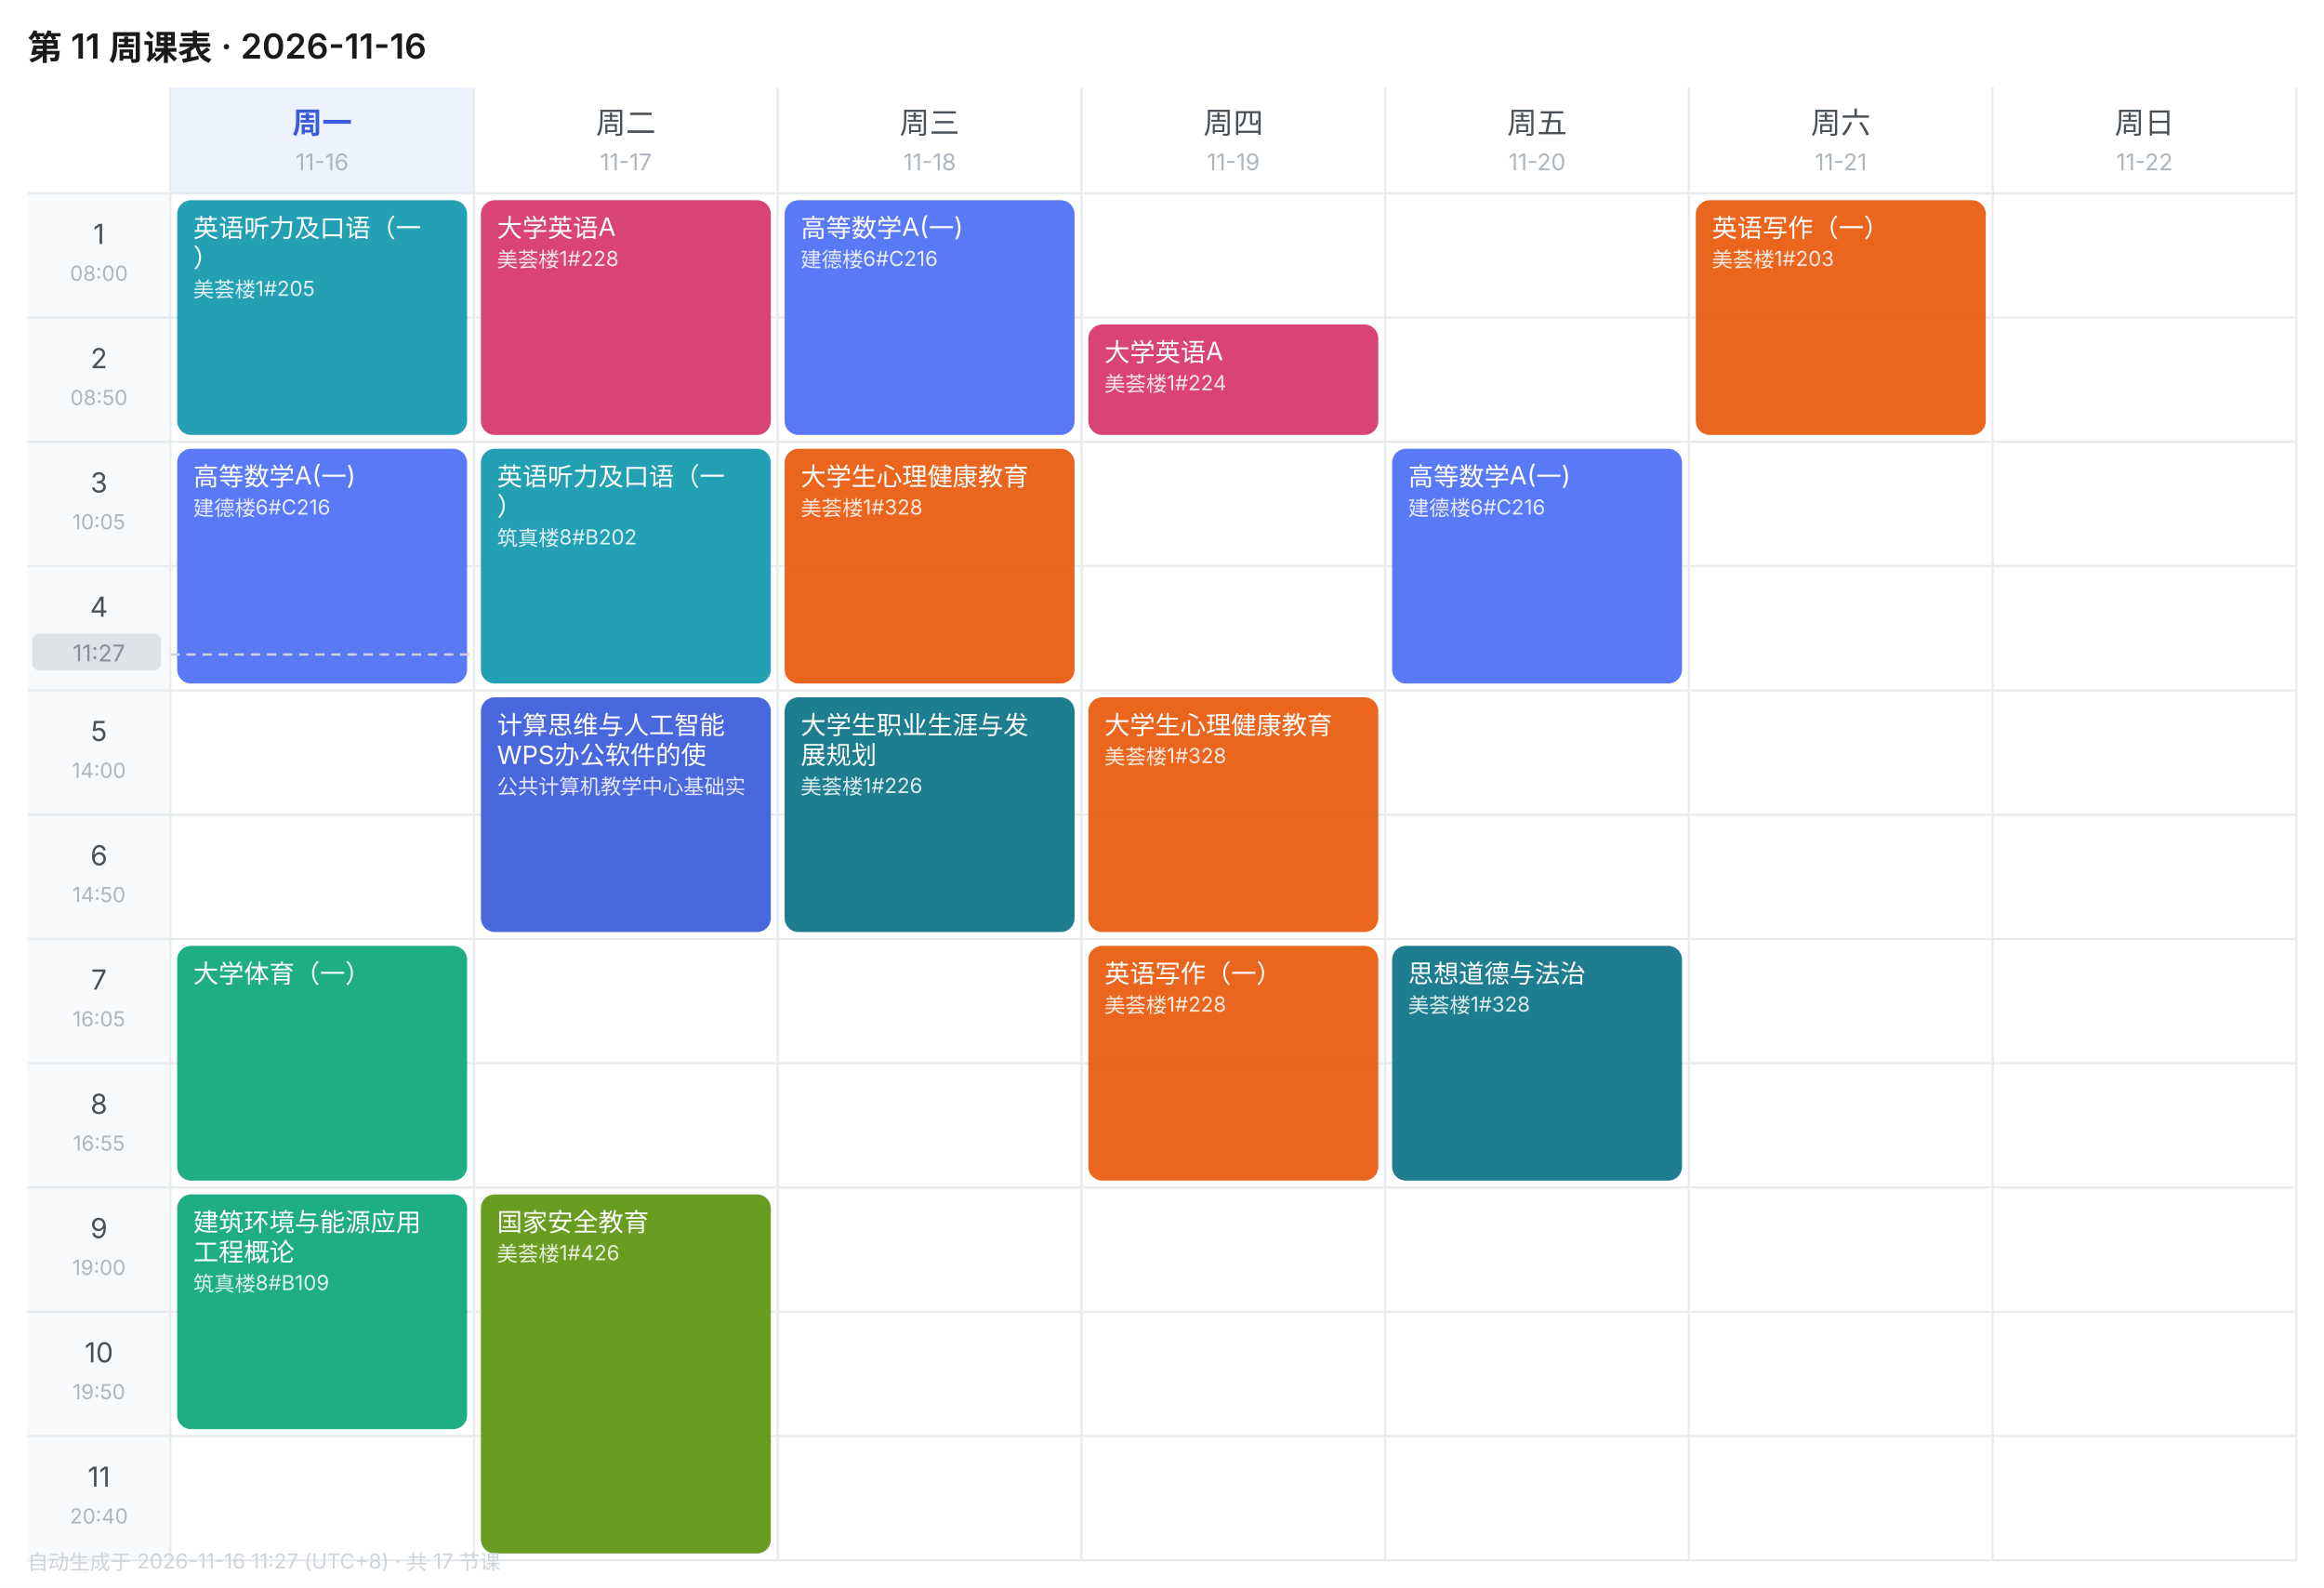
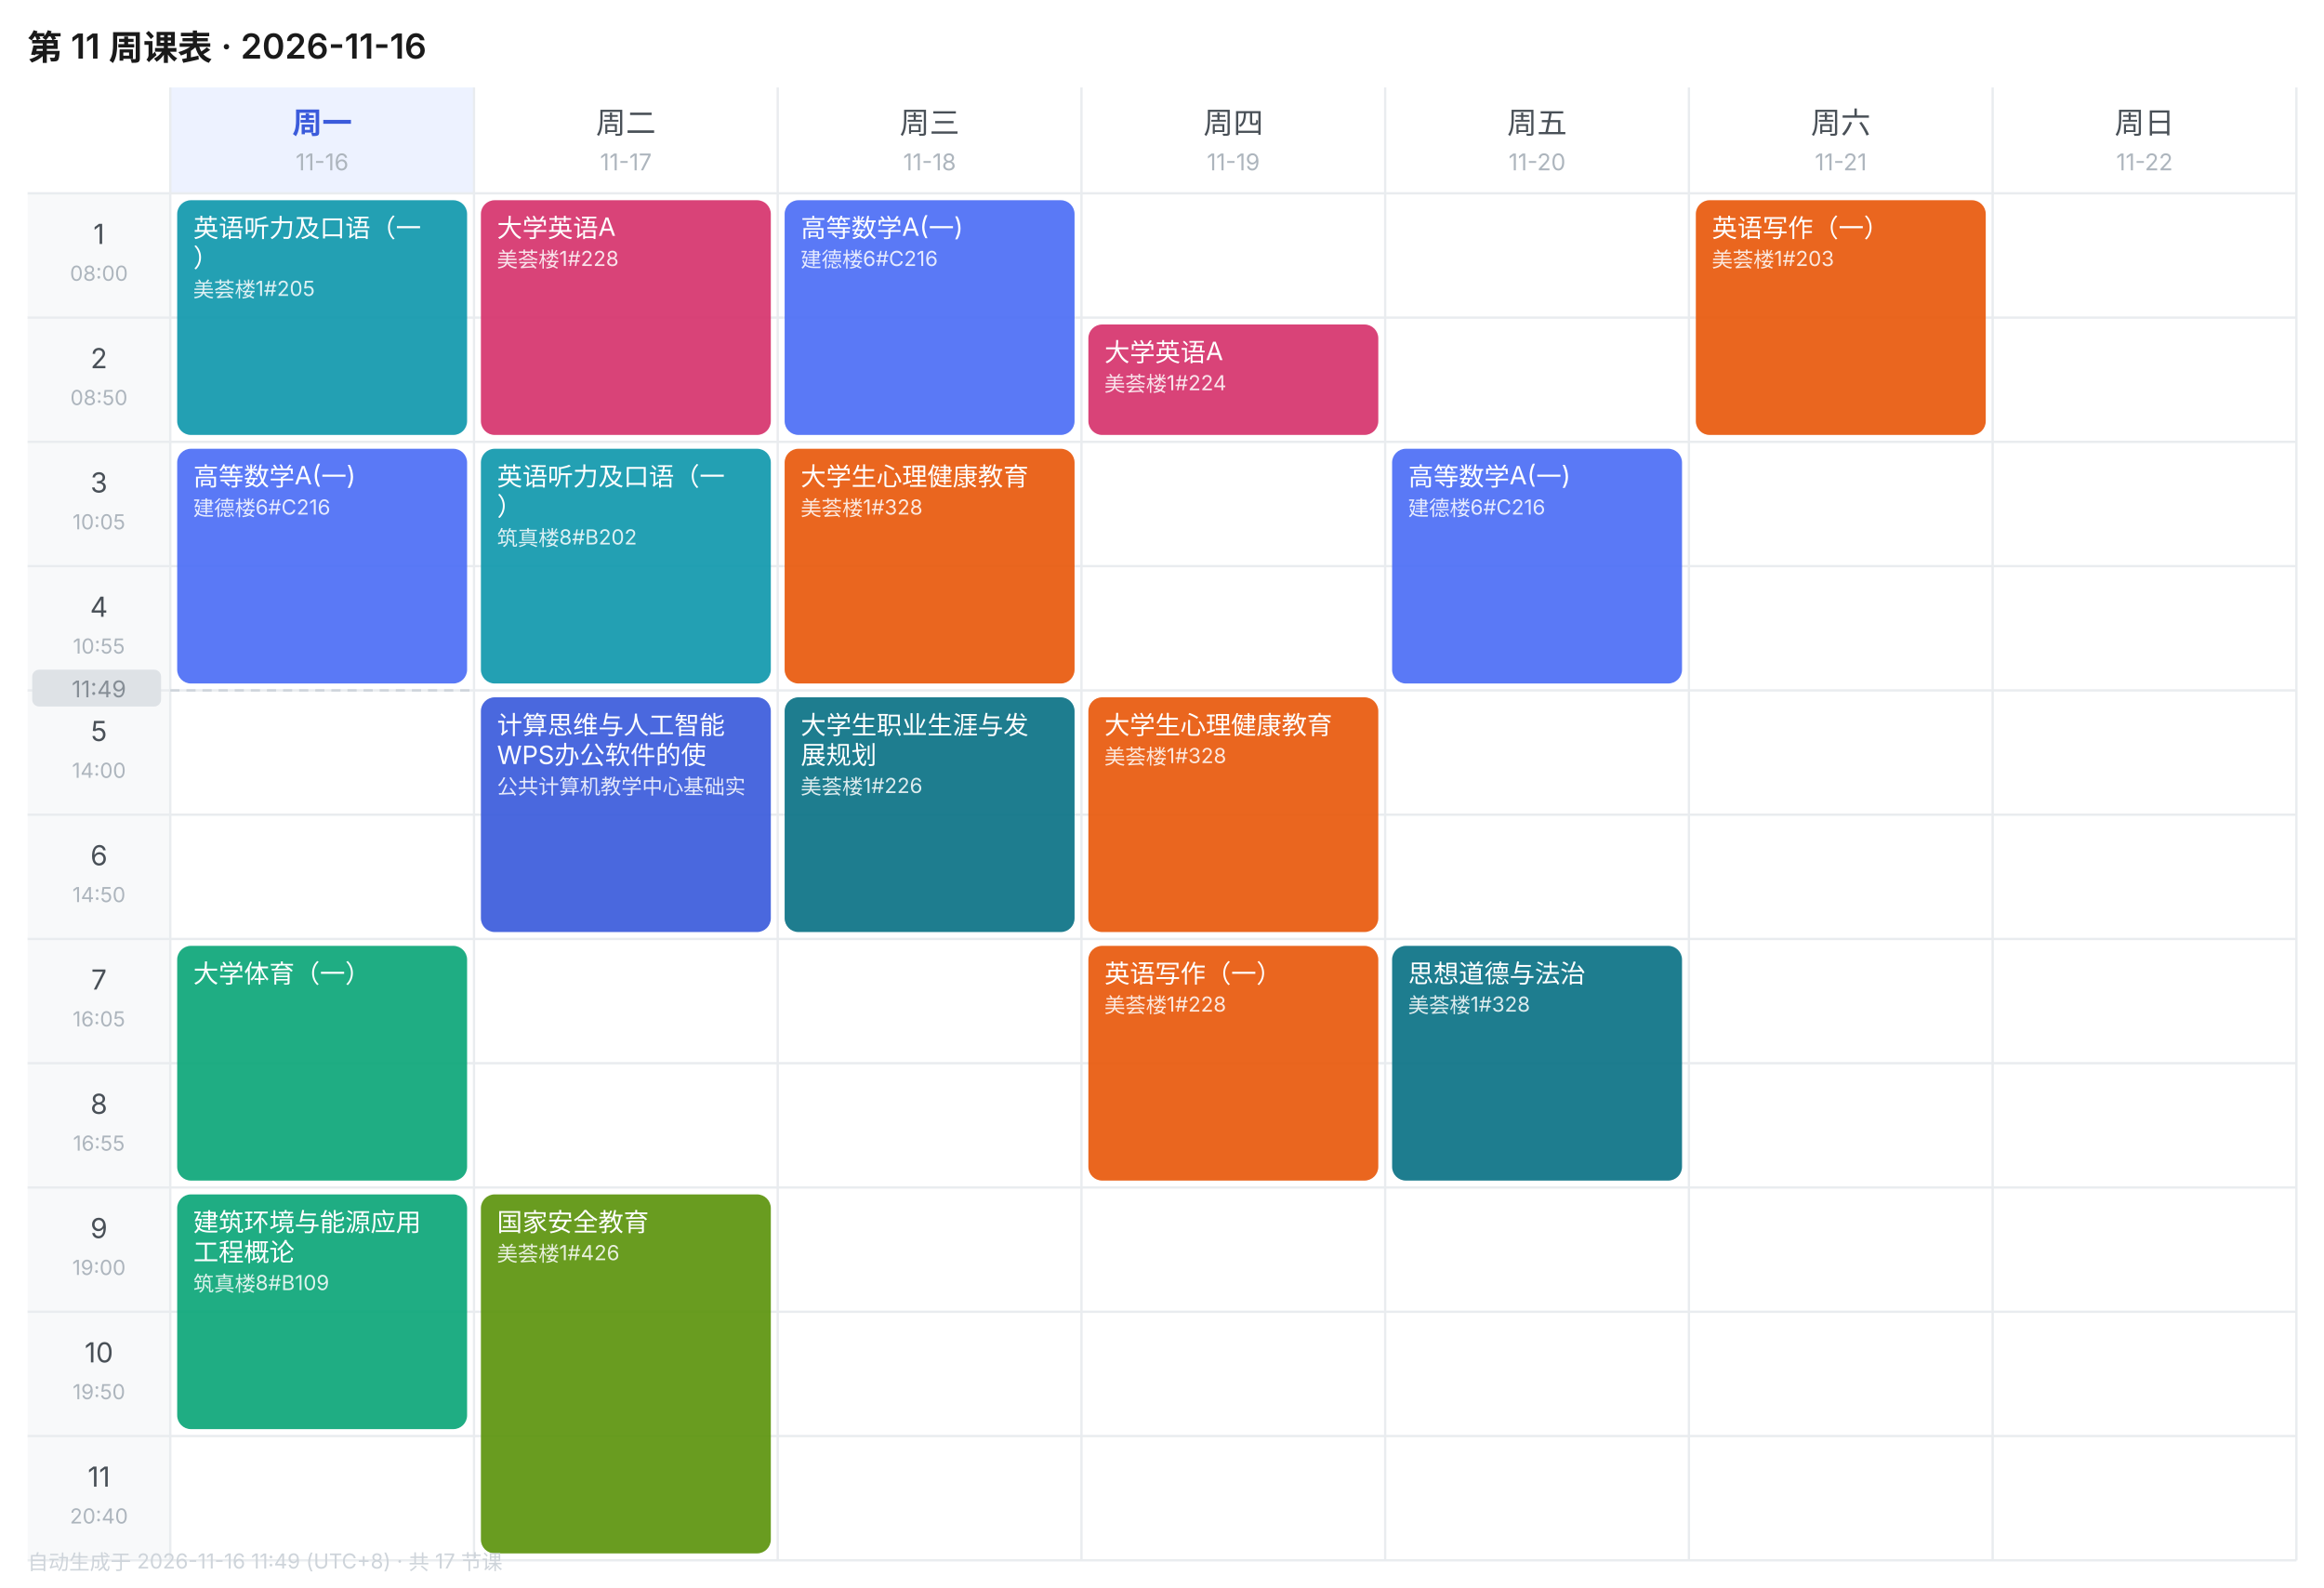
<svg xmlns="http://www.w3.org/2000/svg" width="1010" height="690" viewBox="0 0 1010 690" font-family="-apple-system,BlinkMacSystemFont,'Segoe UI','PingFang SC','Microsoft YaHei',sans-serif">
  <rect width="1010" height="690" fill="#FFFFFF" />
  <text x="12" y="26" font-size="15" font-weight="600" fill="#1A1A1A">第 11 周课表 · 2026-11-16</text>
  <rect x="74" y="38" width="132" height="46" fill="#EDF2FF" />
  <text x="140.0" y="58" font-size="13" font-weight="600" text-anchor="middle" fill="#3B5BDB">周一</text>
  <text x="140.0" y="74" font-size="10" text-anchor="middle" fill="#ADB5BD">11-16</text>
  <text x="272.0" y="58" font-size="13" font-weight="400" text-anchor="middle" fill="#495057">周二</text>
  <text x="272.0" y="74" font-size="10" text-anchor="middle" fill="#ADB5BD">11-17</text>
  <text x="404.0" y="58" font-size="13" font-weight="400" text-anchor="middle" fill="#495057">周三</text>
  <text x="404.0" y="74" font-size="10" text-anchor="middle" fill="#ADB5BD">11-18</text>
  <text x="536.0" y="58" font-size="13" font-weight="400" text-anchor="middle" fill="#495057">周四</text>
  <text x="536.0" y="74" font-size="10" text-anchor="middle" fill="#ADB5BD">11-19</text>
  <text x="668.0" y="58" font-size="13" font-weight="400" text-anchor="middle" fill="#495057">周五</text>
  <text x="668.0" y="74" font-size="10" text-anchor="middle" fill="#ADB5BD">11-20</text>
  <text x="800.0" y="58" font-size="13" font-weight="400" text-anchor="middle" fill="#495057">周六</text>
  <text x="800.0" y="74" font-size="10" text-anchor="middle" fill="#ADB5BD">11-21</text>
  <text x="932.0" y="58" font-size="13" font-weight="400" text-anchor="middle" fill="#495057">周日</text>
  <text x="932.0" y="74" font-size="10" text-anchor="middle" fill="#ADB5BD">11-22</text>
  <rect x="12" y="84" width="62" height="54" fill="#F8F9FA" />
  <text x="43.0" y="106" font-size="12" text-anchor="middle" fill="#495057">1</text>
  <text x="43.0" y="122" font-size="9" text-anchor="middle" fill="#ADB5BD">08:00</text>
  <line x1="12" y1="84" x2="998" y2="84" stroke="#E9ECEF" stroke-width="1" />
  <rect x="12" y="138" width="62" height="54" fill="#F8F9FA" />
  <text x="43.0" y="160" font-size="12" text-anchor="middle" fill="#495057">2</text>
  <text x="43.0" y="176" font-size="9" text-anchor="middle" fill="#ADB5BD">08:50</text>
  <line x1="12" y1="138" x2="998" y2="138" stroke="#E9ECEF" stroke-width="1" />
  <rect x="12" y="192" width="62" height="54" fill="#F8F9FA" />
  <text x="43.0" y="214" font-size="12" text-anchor="middle" fill="#495057">3</text>
  <text x="43.0" y="230" font-size="9" text-anchor="middle" fill="#ADB5BD">10:05</text>
  <line x1="12" y1="192" x2="998" y2="192" stroke="#E9ECEF" stroke-width="1" />
  <rect x="12" y="246" width="62" height="54" fill="#F8F9FA" />
  <text x="43.0" y="268" font-size="12" text-anchor="middle" fill="#495057">4</text>
  <text x="43.0" y="284" font-size="9" text-anchor="middle" fill="#ADB5BD">10:55</text>
  <line x1="12" y1="246" x2="998" y2="246" stroke="#E9ECEF" stroke-width="1" />
  <rect x="12" y="300" width="62" height="54" fill="#F8F9FA" />
  <text x="43.0" y="322" font-size="12" text-anchor="middle" fill="#495057">5</text>
  <text x="43.0" y="338" font-size="9" text-anchor="middle" fill="#ADB5BD">14:00</text>
  <line x1="12" y1="300" x2="998" y2="300" stroke="#E9ECEF" stroke-width="1" />
  <rect x="12" y="354" width="62" height="54" fill="#F8F9FA" />
  <text x="43.0" y="376" font-size="12" text-anchor="middle" fill="#495057">6</text>
  <text x="43.0" y="392" font-size="9" text-anchor="middle" fill="#ADB5BD">14:50</text>
  <line x1="12" y1="354" x2="998" y2="354" stroke="#E9ECEF" stroke-width="1" />
  <rect x="12" y="408" width="62" height="54" fill="#F8F9FA" />
  <text x="43.0" y="430" font-size="12" text-anchor="middle" fill="#495057">7</text>
  <text x="43.0" y="446" font-size="9" text-anchor="middle" fill="#ADB5BD">16:05</text>
  <line x1="12" y1="408" x2="998" y2="408" stroke="#E9ECEF" stroke-width="1" />
  <rect x="12" y="462" width="62" height="54" fill="#F8F9FA" />
  <text x="43.0" y="484" font-size="12" text-anchor="middle" fill="#495057">8</text>
  <text x="43.0" y="500" font-size="9" text-anchor="middle" fill="#ADB5BD">16:55</text>
  <line x1="12" y1="462" x2="998" y2="462" stroke="#E9ECEF" stroke-width="1" />
  <rect x="12" y="516" width="62" height="54" fill="#F8F9FA" />
  <text x="43.0" y="538" font-size="12" text-anchor="middle" fill="#495057">9</text>
  <text x="43.0" y="554" font-size="9" text-anchor="middle" fill="#ADB5BD">19:00</text>
  <line x1="12" y1="516" x2="998" y2="516" stroke="#E9ECEF" stroke-width="1" />
  <rect x="12" y="570" width="62" height="54" fill="#F8F9FA" />
  <text x="43.0" y="592" font-size="12" text-anchor="middle" fill="#495057">10</text>
  <text x="43.0" y="608" font-size="9" text-anchor="middle" fill="#ADB5BD">19:50</text>
  <line x1="12" y1="570" x2="998" y2="570" stroke="#E9ECEF" stroke-width="1" />
  <rect x="12" y="624" width="62" height="54" fill="#F8F9FA" />
  <text x="43.0" y="646" font-size="12" text-anchor="middle" fill="#495057">11</text>
  <text x="43.0" y="662" font-size="9" text-anchor="middle" fill="#ADB5BD">20:40</text>
  <line x1="12" y1="624" x2="998" y2="624" stroke="#E9ECEF" stroke-width="1" />
  <line x1="74" y1="38" x2="74" y2="678" stroke="#E9ECEF" stroke-width="1" />
  <line x1="206" y1="38" x2="206" y2="678" stroke="#E9ECEF" stroke-width="1" />
  <line x1="338" y1="38" x2="338" y2="678" stroke="#E9ECEF" stroke-width="1" />
  <line x1="470" y1="38" x2="470" y2="678" stroke="#E9ECEF" stroke-width="1" />
  <line x1="602" y1="38" x2="602" y2="678" stroke="#E9ECEF" stroke-width="1" />
  <line x1="734" y1="38" x2="734" y2="678" stroke="#E9ECEF" stroke-width="1" />
  <line x1="866" y1="38" x2="866" y2="678" stroke="#E9ECEF" stroke-width="1" />
  <line x1="998" y1="38" x2="998" y2="678" stroke="#E9ECEF" stroke-width="1" />
  <line x1="12" y1="678" x2="998" y2="678" stroke="#E9ECEF" stroke-width="1" />
  <rect x="77" y="87" width="126" height="102" rx="6" fill="#1098AD" opacity="0.92" />
  <text x="84" y="103" font-size="11" fill="#FFFFFF">英语听力及口语（一</text>
  <text x="84" y="116" font-size="11" fill="#FFFFFF">）</text>
  <text x="84" y="129" font-size="9" fill="#FFFFFF" opacity="0.85">美荟楼1#205</text>
  <rect x="77" y="195" width="126" height="102" rx="6" fill="#4C6EF5" opacity="0.92" />
  <text x="84" y="211" font-size="11" fill="#FFFFFF">高等数学A(一)</text>
  <text x="84" y="224" font-size="9" fill="#FFFFFF" opacity="0.85">建德楼6#C216</text>
  <rect x="77" y="411" width="126" height="102" rx="6" fill="#0CA678" opacity="0.92" />
  <text x="84" y="427" font-size="11" fill="#FFFFFF">大学体育（一）</text>
  <rect x="77" y="519" width="126" height="102" rx="6" fill="#0CA678" opacity="0.92" />
  <text x="84" y="535" font-size="11" fill="#FFFFFF">建筑环境与能源应用</text>
  <text x="84" y="548" font-size="11" fill="#FFFFFF">工程概论</text>
  <text x="84" y="561" font-size="9" fill="#FFFFFF" opacity="0.85">筑真楼8#B109</text>
  <rect x="209" y="87" width="126" height="102" rx="6" fill="#D6336C" opacity="0.92" />
  <text x="216" y="103" font-size="11" fill="#FFFFFF">大学英语A</text>
  <text x="216" y="116" font-size="9" fill="#FFFFFF" opacity="0.85">美荟楼1#228</text>
  <rect x="209" y="195" width="126" height="102" rx="6" fill="#1098AD" opacity="0.92" />
  <text x="216" y="211" font-size="11" fill="#FFFFFF">英语听力及口语（一</text>
  <text x="216" y="224" font-size="11" fill="#FFFFFF">）</text>
  <text x="216" y="237" font-size="9" fill="#FFFFFF" opacity="0.85">筑真楼8#B202</text>
  <rect x="209" y="303" width="126" height="102" rx="6" fill="#3B5BDB" opacity="0.92" />
  <text x="216" y="319" font-size="11" fill="#FFFFFF">计算思维与人工智能</text>
  <text x="216" y="332" font-size="11" fill="#FFFFFF">WPS办公软件的使</text>
  <text x="216" y="345" font-size="9" fill="#FFFFFF" opacity="0.85">公共计算机教学中心基础实</text>
  <rect x="209" y="519" width="126" height="156" rx="6" fill="#5C940D" opacity="0.92" />
  <text x="216" y="535" font-size="11" fill="#FFFFFF">国家安全教育</text>
  <text x="216" y="548" font-size="9" fill="#FFFFFF" opacity="0.85">美荟楼1#426</text>
  <rect x="341" y="87" width="126" height="102" rx="6" fill="#4C6EF5" opacity="0.92" />
  <text x="348" y="103" font-size="11" fill="#FFFFFF">高等数学A(一)</text>
  <text x="348" y="116" font-size="9" fill="#FFFFFF" opacity="0.85">建德楼6#C216</text>
  <rect x="341" y="195" width="126" height="102" rx="6" fill="#E8590C" opacity="0.92" />
  <text x="348" y="211" font-size="11" fill="#FFFFFF">大学生心理健康教育</text>
  <text x="348" y="224" font-size="9" fill="#FFFFFF" opacity="0.85">美荟楼1#328</text>
  <rect x="341" y="303" width="126" height="102" rx="6" fill="#0B7285" opacity="0.92" />
  <text x="348" y="319" font-size="11" fill="#FFFFFF">大学生职业生涯与发</text>
  <text x="348" y="332" font-size="11" fill="#FFFFFF">展规划</text>
  <text x="348" y="345" font-size="9" fill="#FFFFFF" opacity="0.85">美荟楼1#226</text>
  <rect x="473" y="141" width="126" height="48" rx="6" fill="#D6336C" opacity="0.92" />
  <text x="480" y="157" font-size="11" fill="#FFFFFF">大学英语A</text>
  <text x="480" y="170" font-size="9" fill="#FFFFFF" opacity="0.85">美荟楼1#224</text>
  <rect x="473" y="303" width="126" height="102" rx="6" fill="#E8590C" opacity="0.92" />
  <text x="480" y="319" font-size="11" fill="#FFFFFF">大学生心理健康教育</text>
  <text x="480" y="332" font-size="9" fill="#FFFFFF" opacity="0.85">美荟楼1#328</text>
  <rect x="473" y="411" width="126" height="102" rx="6" fill="#E8590C" opacity="0.92" />
  <text x="480" y="427" font-size="11" fill="#FFFFFF">英语写作（一）</text>
  <text x="480" y="440" font-size="9" fill="#FFFFFF" opacity="0.85">美荟楼1#228</text>
  <rect x="605" y="195" width="126" height="102" rx="6" fill="#4C6EF5" opacity="0.92" />
  <text x="612" y="211" font-size="11" fill="#FFFFFF">高等数学A(一)</text>
  <text x="612" y="224" font-size="9" fill="#FFFFFF" opacity="0.85">建德楼6#C216</text>
  <rect x="605" y="411" width="126" height="102" rx="6" fill="#0B7285" opacity="0.92" />
  <text x="612" y="427" font-size="11" fill="#FFFFFF">思想道德与法治</text>
  <text x="612" y="440" font-size="9" fill="#FFFFFF" opacity="0.85">美荟楼1#328</text>
  <rect x="737" y="87" width="126" height="102" rx="6" fill="#E8590C" opacity="0.92" />
  <text x="744" y="103" font-size="11" fill="#FFFFFF">英语写作（一）</text>
  <text x="744" y="116" font-size="9" fill="#FFFFFF" opacity="0.85">美荟楼1#203</text>
-   <line x1="74" y1="284.4" x2="206" y2="284.4" stroke="#CED4DA" stroke-width="1" stroke-dasharray="4 3" />
-   <rect x="14" y="275.4" width="56" height="16" rx="3" fill="#DEE2E6" />
-   <text x="43.0" y="287.4" font-size="10" text-anchor="middle" fill="#868E96">11:27</text>
-   <text x="12" y="682" font-size="9" fill="#CED4DA">自动生成于 2026-11-16 11:27 (UTC+8) · 共 17 节课</text>
+   <line x1="74" y1="300.0" x2="206" y2="300.0" stroke="#CED4DA" stroke-width="1" stroke-dasharray="4 3" />
+   <rect x="14" y="291.0" width="56" height="16" rx="3" fill="#DEE2E6" />
+   <text x="43.0" y="303.0" font-size="10" text-anchor="middle" fill="#868E96">11:49</text>
+   <text x="12" y="682" font-size="9" fill="#CED4DA">自动生成于 2026-11-16 11:49 (UTC+8) · 共 17 节课</text>
</svg>
